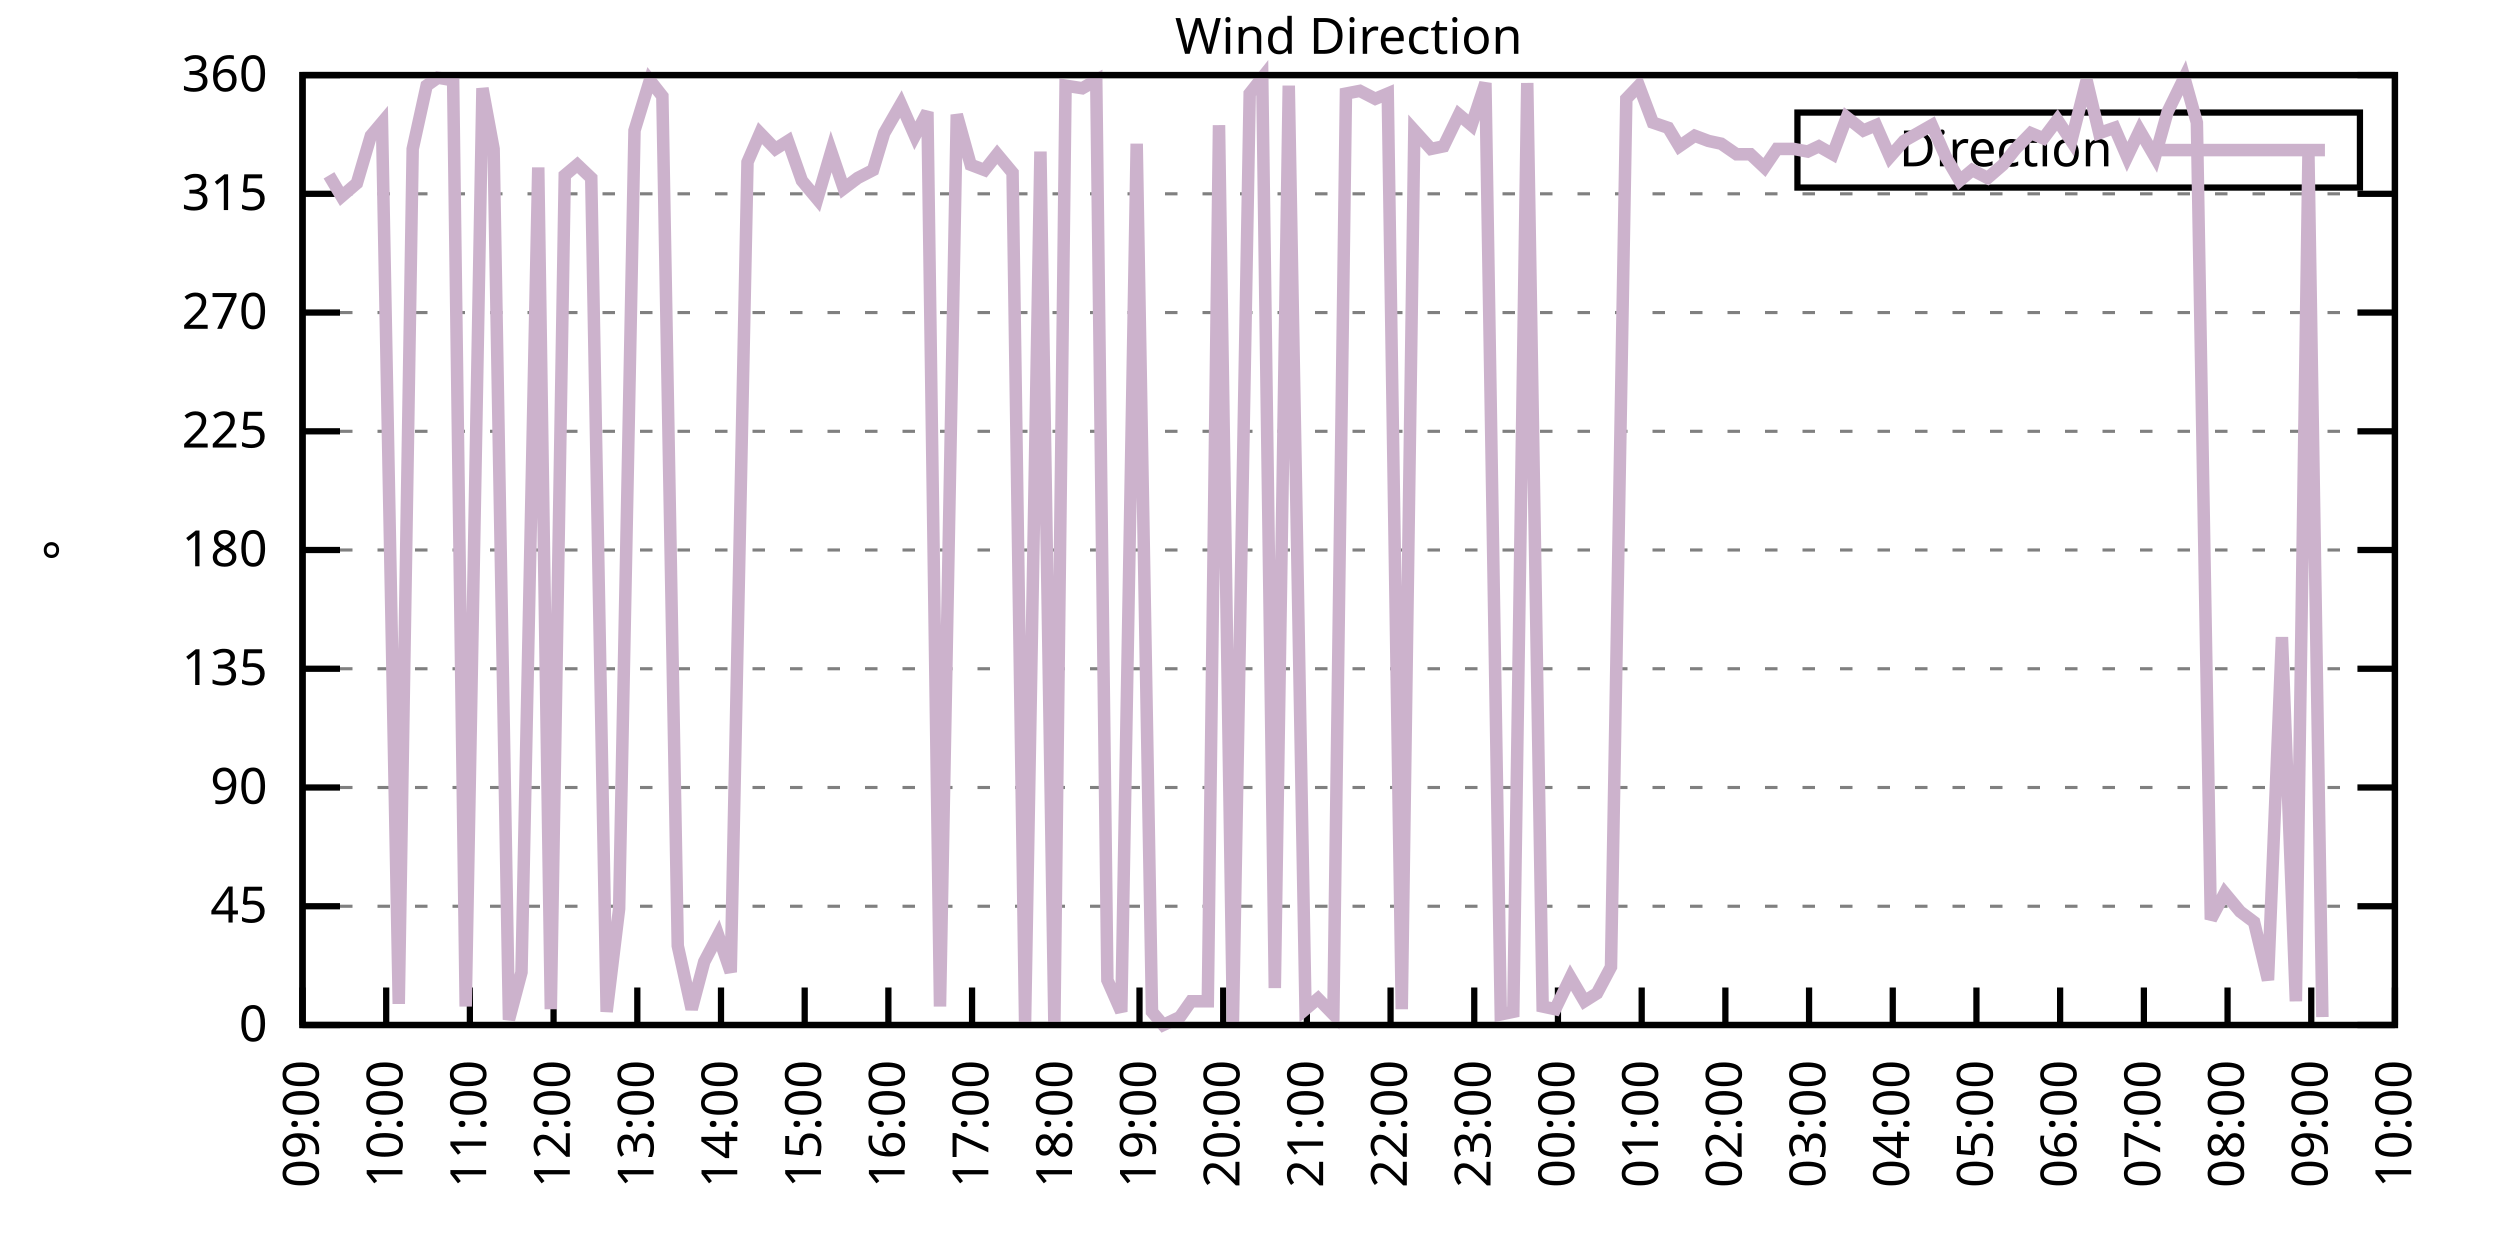
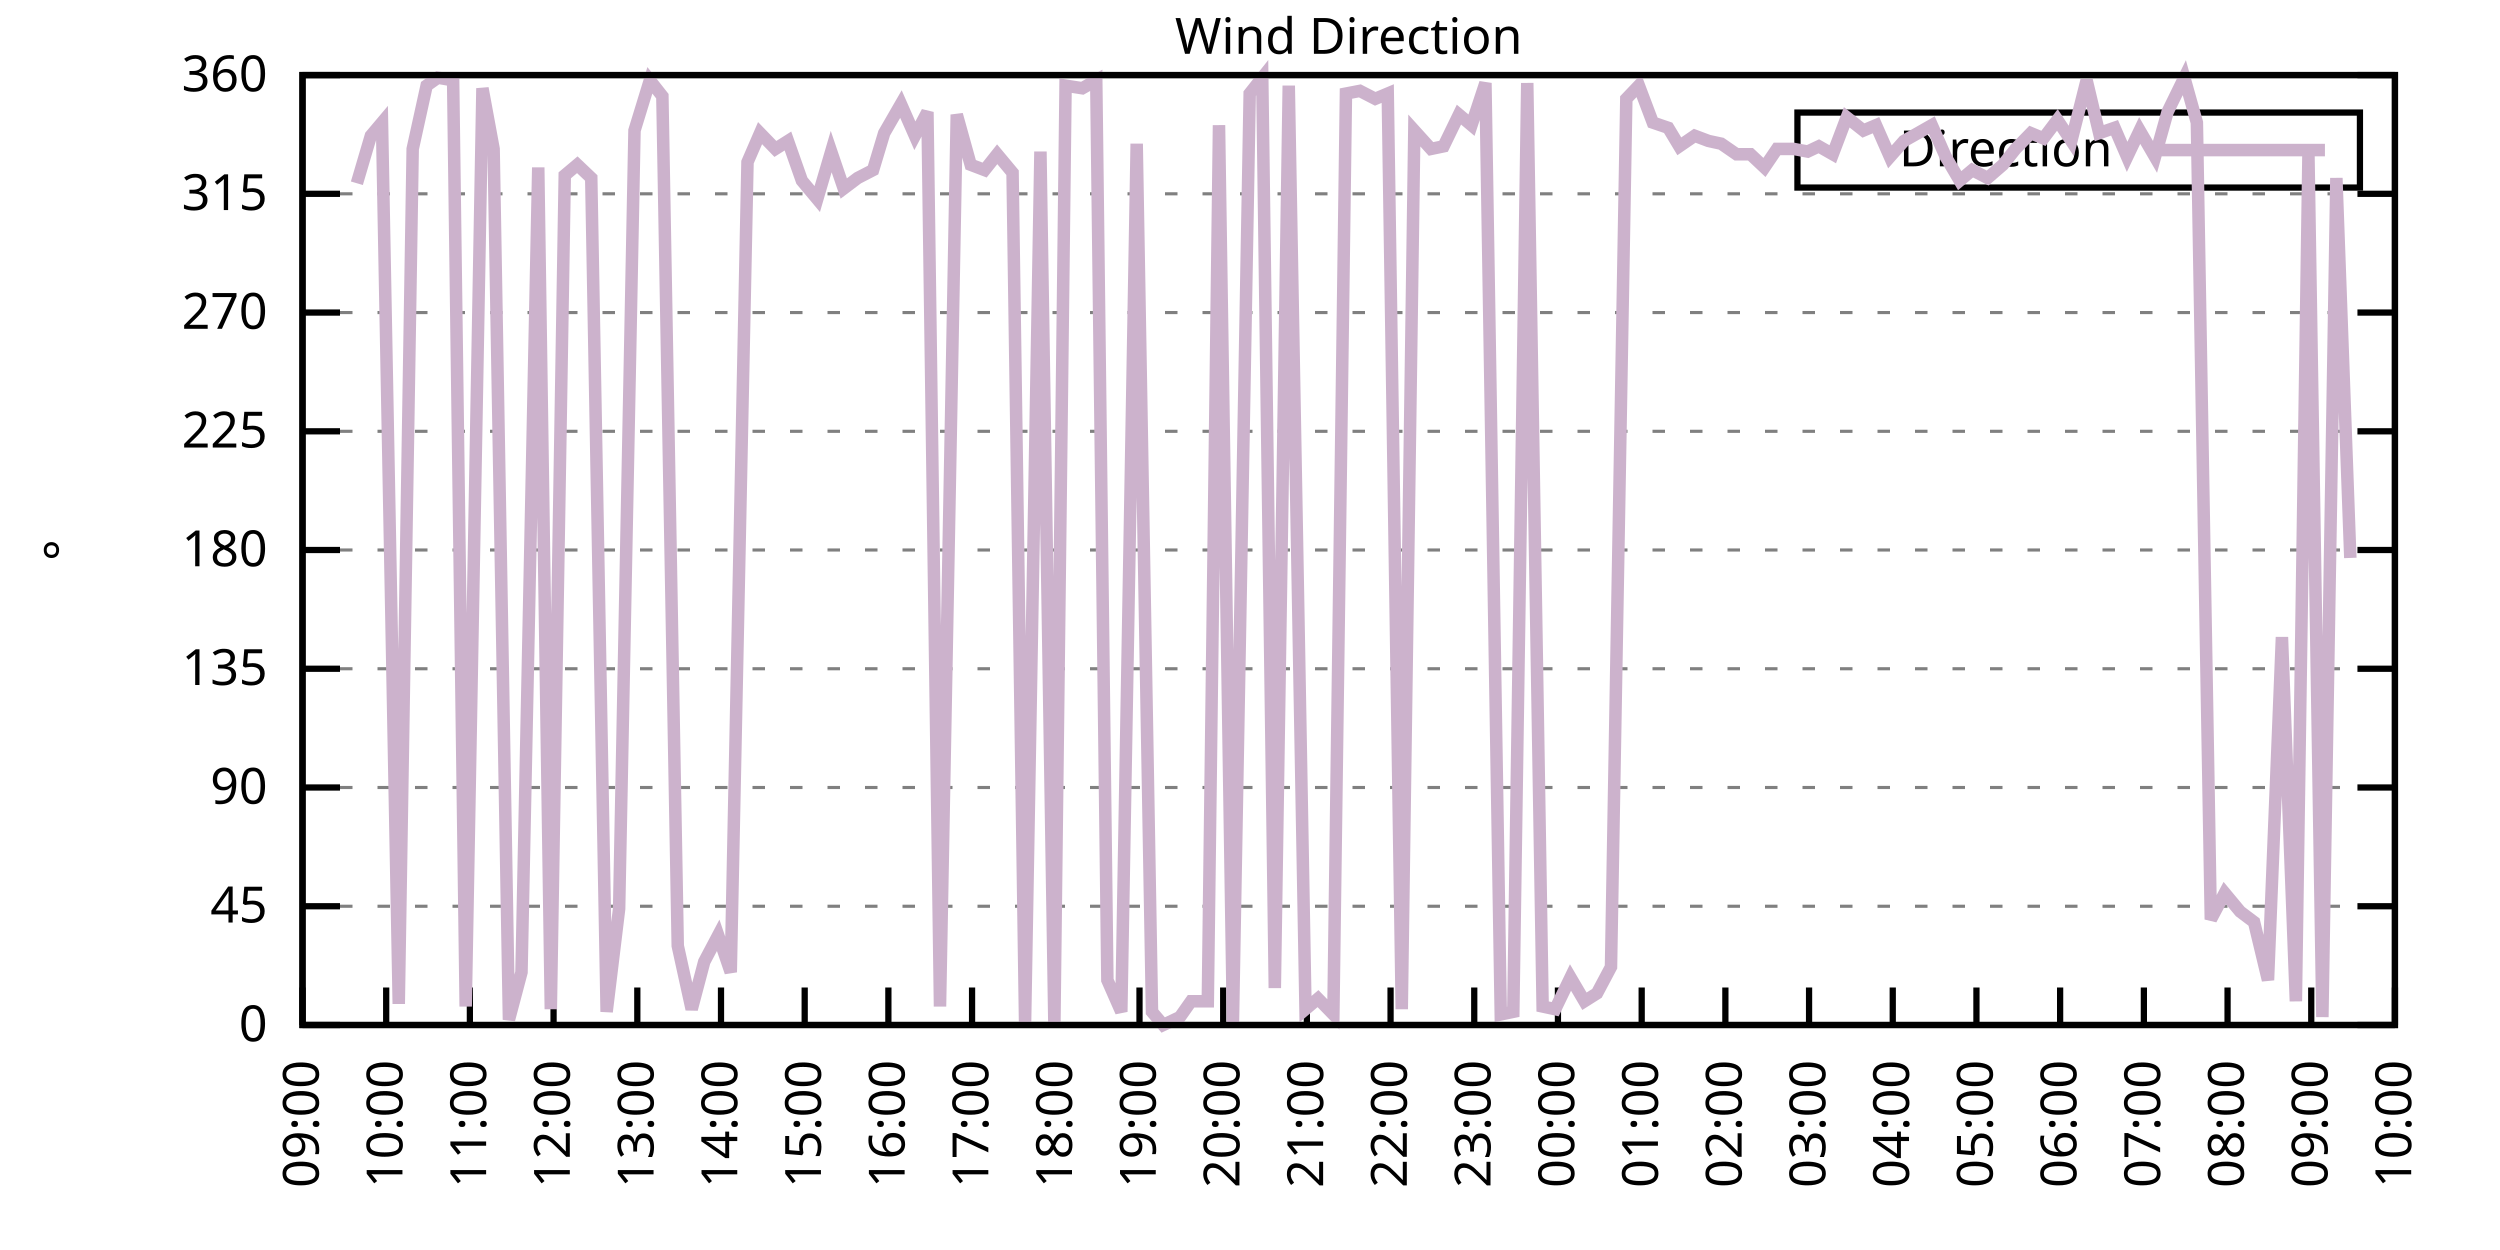
<svg xmlns="http://www.w3.org/2000/svg" xmlns:xlink="http://www.w3.org/1999/xlink" width="400" height="200" viewBox="0 0 400 200">
  <g id="gnuplot_canvas">
    <rect x="0" y="0" width="400" height="200" fill="none" />
    <defs>
      <circle id="gpDot" r="0.5" stroke-width="0.5" stroke="currentColor" />
      <path id="gpPt0" stroke-width="0.333" stroke="currentColor" d="M-1,0 h2 M0,-1 v2" />
      <path id="gpPt1" stroke-width="0.333" stroke="currentColor" d="M-1,-1 L1,1 M1,-1 L-1,1" />
      <path id="gpPt2" stroke-width="0.333" stroke="currentColor" d="M-1,0 L1,0 M0,-1 L0,1 M-1,-1 L1,1 M-1,1 L1,-1" />
      <rect id="gpPt3" stroke-width="0.333" stroke="currentColor" x="-1" y="-1" width="2" height="2" />
      <rect id="gpPt4" stroke-width="0.333" stroke="currentColor" fill="currentColor" x="-1" y="-1" width="2" height="2" />
      <circle id="gpPt5" stroke-width="0.333" stroke="currentColor" cx="0" cy="0" r="1" />
      <use xlink:href="#gpPt5" id="gpPt6" fill="currentColor" stroke="none" />
      <path id="gpPt7" stroke-width="0.333" stroke="currentColor" d="M0,-1.33 L-1.33,0.67 L1.33,0.67 z" />
      <use xlink:href="#gpPt7" id="gpPt8" fill="currentColor" stroke="none" />
      <use xlink:href="#gpPt7" id="gpPt9" stroke="currentColor" transform="rotate(180)" />
      <use xlink:href="#gpPt9" id="gpPt10" fill="currentColor" stroke="none" />
      <use xlink:href="#gpPt3" id="gpPt11" stroke="currentColor" transform="rotate(45)" />
      <use xlink:href="#gpPt11" id="gpPt12" fill="currentColor" stroke="none" />
      <path id="gpPt13" stroke-width="0.333" stroke="currentColor" d="M0,1.330 L1.265,0.411 L0.782,-1.067 L-0.782,-1.076 L-1.265,0.411 z" />
      <use xlink:href="#gpPt13" id="gpPt14" fill="currentColor" stroke="none" />
      <filter id="textbox" filterUnits="objectBoundingBox" x="0" y="0" height="1" width="1">
        <feFlood flood-color="white" flood-opacity="1" result="bgnd" />
        <feComposite in="SourceGraphic" in2="bgnd" operator="atop" />
      </filter>
      <filter id="greybox" filterUnits="objectBoundingBox" x="0" y="0" height="1" width="1">
        <feFlood flood-color="lightgrey" flood-opacity="1" result="grey" />
        <feComposite in="SourceGraphic" in2="grey" operator="atop" />
      </filter>
    </defs>
    <g fill="none" color="white" stroke="currentColor" stroke-width="1.00" stroke-linecap="butt" stroke-linejoin="miter">
</g>
    <g fill="none" color="black" stroke="currentColor" stroke-width="1.00" stroke-linecap="butt" stroke-linejoin="miter">
      <g stroke="none" shape-rendering="crispEdges">
        <polygon fill="rgb(255, 255, 255)" points="48.40,164.00 383.18,164.00 383.18,12.02 48.40,12.02 " />
      </g>
    </g>
    <g fill="none" color="black" stroke="currentColor" stroke-width="1.00" stroke-linecap="butt" stroke-linejoin="miter">
</g>
    <g fill="none" color="black" stroke="black" stroke-width="0.50" stroke-linecap="butt" stroke-linejoin="miter">
</g>
    <g fill="none" color="gray" stroke="currentColor" stroke-width="0.50" stroke-linecap="butt" stroke-linejoin="miter">
      <path stroke="gray" stroke-dasharray="2,4" class="gridline" d="M48.40,164.00 L383.19,164.00  " />
    </g>
    <g fill="none" color="gray" stroke="gray" stroke-width="1.00" stroke-linecap="butt" stroke-linejoin="miter">
</g>
    <g fill="none" color="black" stroke="currentColor" stroke-width="1.00" stroke-linecap="butt" stroke-linejoin="miter">
      <path stroke="black" d="M48.40,164.00 L54.40,164.00 M383.19,164.00 L377.19,164.00  " />
      <g transform="translate(42.80,166.60)" stroke="none" fill="black" font-family="Sans" font-size="8.00" text-anchor="end">
        <text>
          <tspan font-family="Sans"> 0</tspan>
        </text>
      </g>
    </g>
    <g fill="none" color="black" stroke="currentColor" stroke-width="1.00" stroke-linecap="butt" stroke-linejoin="miter">
</g>
    <g fill="none" color="black" stroke="black" stroke-width="0.50" stroke-linecap="butt" stroke-linejoin="miter">
</g>
    <g fill="none" color="gray" stroke="currentColor" stroke-width="0.50" stroke-linecap="butt" stroke-linejoin="miter">
      <path stroke="gray" stroke-dasharray="2,4" class="gridline" d="M48.40,145.00 L383.19,145.00  " />
    </g>
    <g fill="none" color="gray" stroke="gray" stroke-width="1.00" stroke-linecap="butt" stroke-linejoin="miter">
</g>
    <g fill="none" color="black" stroke="currentColor" stroke-width="1.00" stroke-linecap="butt" stroke-linejoin="miter">
      <path stroke="black" d="M48.40,145.00 L54.40,145.00 M383.19,145.00 L377.19,145.00  " />
      <g transform="translate(42.80,147.60)" stroke="none" fill="black" font-family="Sans" font-size="8.00" text-anchor="end">
        <text>
          <tspan font-family="Sans"> 45</tspan>
        </text>
      </g>
    </g>
    <g fill="none" color="black" stroke="currentColor" stroke-width="1.00" stroke-linecap="butt" stroke-linejoin="miter">
</g>
    <g fill="none" color="black" stroke="black" stroke-width="0.50" stroke-linecap="butt" stroke-linejoin="miter">
</g>
    <g fill="none" color="gray" stroke="currentColor" stroke-width="0.50" stroke-linecap="butt" stroke-linejoin="miter">
      <path stroke="gray" stroke-dasharray="2,4" class="gridline" d="M48.40,126.00 L383.19,126.00  " />
    </g>
    <g fill="none" color="gray" stroke="gray" stroke-width="1.00" stroke-linecap="butt" stroke-linejoin="miter">
</g>
    <g fill="none" color="black" stroke="currentColor" stroke-width="1.00" stroke-linecap="butt" stroke-linejoin="miter">
      <path stroke="black" d="M48.40,126.00 L54.40,126.00 M383.19,126.00 L377.19,126.00  " />
      <g transform="translate(42.80,128.60)" stroke="none" fill="black" font-family="Sans" font-size="8.00" text-anchor="end">
        <text>
          <tspan font-family="Sans"> 90</tspan>
        </text>
      </g>
    </g>
    <g fill="none" color="black" stroke="currentColor" stroke-width="1.00" stroke-linecap="butt" stroke-linejoin="miter">
</g>
    <g fill="none" color="black" stroke="black" stroke-width="0.50" stroke-linecap="butt" stroke-linejoin="miter">
</g>
    <g fill="none" color="gray" stroke="currentColor" stroke-width="0.50" stroke-linecap="butt" stroke-linejoin="miter">
      <path stroke="gray" stroke-dasharray="2,4" class="gridline" d="M48.40,107.00 L383.19,107.00  " />
    </g>
    <g fill="none" color="gray" stroke="gray" stroke-width="1.00" stroke-linecap="butt" stroke-linejoin="miter">
</g>
    <g fill="none" color="black" stroke="currentColor" stroke-width="1.00" stroke-linecap="butt" stroke-linejoin="miter">
      <path stroke="black" d="M48.40,107.00 L54.40,107.00 M383.19,107.00 L377.19,107.00  " />
      <g transform="translate(42.80,109.60)" stroke="none" fill="black" font-family="Sans" font-size="8.00" text-anchor="end">
        <text>
          <tspan font-family="Sans"> 135</tspan>
        </text>
      </g>
    </g>
    <g fill="none" color="black" stroke="currentColor" stroke-width="1.00" stroke-linecap="butt" stroke-linejoin="miter">
</g>
    <g fill="none" color="black" stroke="black" stroke-width="0.50" stroke-linecap="butt" stroke-linejoin="miter">
</g>
    <g fill="none" color="gray" stroke="currentColor" stroke-width="0.50" stroke-linecap="butt" stroke-linejoin="miter">
      <path stroke="gray" stroke-dasharray="2,4" class="gridline" d="M48.40,88.00 L383.19,88.00  " />
    </g>
    <g fill="none" color="gray" stroke="gray" stroke-width="1.00" stroke-linecap="butt" stroke-linejoin="miter">
</g>
    <g fill="none" color="black" stroke="currentColor" stroke-width="1.00" stroke-linecap="butt" stroke-linejoin="miter">
      <path stroke="black" d="M48.40,88.00 L54.40,88.00 M383.19,88.00 L377.19,88.00  " />
      <g transform="translate(42.80,90.60)" stroke="none" fill="black" font-family="Sans" font-size="8.00" text-anchor="end">
        <text>
          <tspan font-family="Sans"> 180</tspan>
        </text>
      </g>
    </g>
    <g fill="none" color="black" stroke="currentColor" stroke-width="1.00" stroke-linecap="butt" stroke-linejoin="miter">
</g>
    <g fill="none" color="black" stroke="black" stroke-width="0.50" stroke-linecap="butt" stroke-linejoin="miter">
</g>
    <g fill="none" color="gray" stroke="currentColor" stroke-width="0.50" stroke-linecap="butt" stroke-linejoin="miter">
      <path stroke="gray" stroke-dasharray="2,4" class="gridline" d="M48.40,69.01 L383.19,69.01  " />
    </g>
    <g fill="none" color="gray" stroke="gray" stroke-width="1.00" stroke-linecap="butt" stroke-linejoin="miter">
</g>
    <g fill="none" color="black" stroke="currentColor" stroke-width="1.00" stroke-linecap="butt" stroke-linejoin="miter">
      <path stroke="black" d="M48.40,69.01 L54.40,69.01 M383.19,69.01 L377.19,69.01  " />
      <g transform="translate(42.80,71.61)" stroke="none" fill="black" font-family="Sans" font-size="8.00" text-anchor="end">
        <text>
          <tspan font-family="Sans"> 225</tspan>
        </text>
      </g>
    </g>
    <g fill="none" color="black" stroke="currentColor" stroke-width="1.00" stroke-linecap="butt" stroke-linejoin="miter">
</g>
    <g fill="none" color="black" stroke="black" stroke-width="0.50" stroke-linecap="butt" stroke-linejoin="miter">
</g>
    <g fill="none" color="gray" stroke="currentColor" stroke-width="0.50" stroke-linecap="butt" stroke-linejoin="miter">
      <path stroke="gray" stroke-dasharray="2,4" class="gridline" d="M48.40,50.01 L383.19,50.01  " />
    </g>
    <g fill="none" color="gray" stroke="gray" stroke-width="1.00" stroke-linecap="butt" stroke-linejoin="miter">
</g>
    <g fill="none" color="black" stroke="currentColor" stroke-width="1.00" stroke-linecap="butt" stroke-linejoin="miter">
      <path stroke="black" d="M48.40,50.01 L54.40,50.01 M383.19,50.01 L377.19,50.01  " />
      <g transform="translate(42.80,52.61)" stroke="none" fill="black" font-family="Sans" font-size="8.00" text-anchor="end">
        <text>
          <tspan font-family="Sans"> 270</tspan>
        </text>
      </g>
    </g>
    <g fill="none" color="black" stroke="currentColor" stroke-width="1.00" stroke-linecap="butt" stroke-linejoin="miter">
</g>
    <g fill="none" color="black" stroke="black" stroke-width="0.50" stroke-linecap="butt" stroke-linejoin="miter">
</g>
    <g fill="none" color="gray" stroke="currentColor" stroke-width="0.50" stroke-linecap="butt" stroke-linejoin="miter">
      <path stroke="gray" stroke-dasharray="2,4" class="gridline" d="M48.40,31.01 L383.19,31.01  " />
    </g>
    <g fill="none" color="gray" stroke="gray" stroke-width="1.00" stroke-linecap="butt" stroke-linejoin="miter">
</g>
    <g fill="none" color="black" stroke="currentColor" stroke-width="1.00" stroke-linecap="butt" stroke-linejoin="miter">
      <path stroke="black" d="M48.40,31.01 L54.40,31.01 M383.19,31.01 L377.19,31.01  " />
      <g transform="translate(42.80,33.61)" stroke="none" fill="black" font-family="Sans" font-size="8.00" text-anchor="end">
        <text>
          <tspan font-family="Sans"> 315</tspan>
        </text>
      </g>
    </g>
    <g fill="none" color="black" stroke="currentColor" stroke-width="1.00" stroke-linecap="butt" stroke-linejoin="miter">
</g>
    <g fill="none" color="black" stroke="black" stroke-width="0.50" stroke-linecap="butt" stroke-linejoin="miter">
</g>
    <g fill="none" color="gray" stroke="currentColor" stroke-width="0.50" stroke-linecap="butt" stroke-linejoin="miter">
      <path stroke="gray" stroke-dasharray="2,4" class="gridline" d="M48.40,12.01 L383.19,12.01  " />
    </g>
    <g fill="none" color="gray" stroke="gray" stroke-width="1.00" stroke-linecap="butt" stroke-linejoin="miter">
</g>
    <g fill="none" color="black" stroke="currentColor" stroke-width="1.00" stroke-linecap="butt" stroke-linejoin="miter">
      <path stroke="black" d="M48.40,12.01 L54.40,12.01 M383.19,12.01 L377.19,12.01  " />
      <g transform="translate(42.80,14.61)" stroke="none" fill="black" font-family="Sans" font-size="8.00" text-anchor="end">
        <text>
          <tspan font-family="Sans"> 360</tspan>
        </text>
      </g>
    </g>
    <g fill="none" color="black" stroke="currentColor" stroke-width="1.00" stroke-linecap="butt" stroke-linejoin="miter">
      <path stroke="black" d="M48.40,164.00 L48.40,158.00  " />
      <g transform="translate(51.00,169.60) rotate(270.00)" stroke="none" fill="black" font-family="Sans" font-size="8.00" text-anchor="end">
        <text>
          <tspan font-family="Sans">09:00</tspan>
        </text>
      </g>
    </g>
    <g fill="none" color="black" stroke="currentColor" stroke-width="1.00" stroke-linecap="butt" stroke-linejoin="miter">
      <path stroke="black" d="M61.79,164.00 L61.79,158.00  " />
      <g transform="translate(64.39,169.60) rotate(270.00)" stroke="none" fill="black" font-family="Sans" font-size="8.00" text-anchor="end">
        <text>
          <tspan font-family="Sans">10:00</tspan>
        </text>
      </g>
    </g>
    <g fill="none" color="black" stroke="currentColor" stroke-width="1.00" stroke-linecap="butt" stroke-linejoin="miter">
      <path stroke="black" d="M75.18,164.00 L75.18,158.00  " />
      <g transform="translate(77.78,169.60) rotate(270.00)" stroke="none" fill="black" font-family="Sans" font-size="8.00" text-anchor="end">
        <text>
          <tspan font-family="Sans">11:00</tspan>
        </text>
      </g>
    </g>
    <g fill="none" color="black" stroke="currentColor" stroke-width="1.00" stroke-linecap="butt" stroke-linejoin="miter">
      <path stroke="black" d="M88.57,164.00 L88.57,158.00  " />
      <g transform="translate(91.17,169.60) rotate(270.00)" stroke="none" fill="black" font-family="Sans" font-size="8.00" text-anchor="end">
        <text>
          <tspan font-family="Sans">12:00</tspan>
        </text>
      </g>
    </g>
    <g fill="none" color="black" stroke="currentColor" stroke-width="1.00" stroke-linecap="butt" stroke-linejoin="miter">
      <path stroke="black" d="M101.97,164.00 L101.97,158.00  " />
      <g transform="translate(104.57,169.60) rotate(270.00)" stroke="none" fill="black" font-family="Sans" font-size="8.00" text-anchor="end">
        <text>
          <tspan font-family="Sans">13:00</tspan>
        </text>
      </g>
    </g>
    <g fill="none" color="black" stroke="currentColor" stroke-width="1.00" stroke-linecap="butt" stroke-linejoin="miter">
      <path stroke="black" d="M115.36,164.00 L115.36,158.00  " />
      <g transform="translate(117.96,169.60) rotate(270.00)" stroke="none" fill="black" font-family="Sans" font-size="8.00" text-anchor="end">
        <text>
          <tspan font-family="Sans">14:00</tspan>
        </text>
      </g>
    </g>
    <g fill="none" color="black" stroke="currentColor" stroke-width="1.00" stroke-linecap="butt" stroke-linejoin="miter">
      <path stroke="black" d="M128.75,164.00 L128.75,158.00  " />
      <g transform="translate(131.35,169.60) rotate(270.00)" stroke="none" fill="black" font-family="Sans" font-size="8.00" text-anchor="end">
        <text>
          <tspan font-family="Sans">15:00</tspan>
        </text>
      </g>
    </g>
    <g fill="none" color="black" stroke="currentColor" stroke-width="1.00" stroke-linecap="butt" stroke-linejoin="miter">
      <path stroke="black" d="M142.14,164.00 L142.14,158.00  " />
      <g transform="translate(144.74,169.60) rotate(270.00)" stroke="none" fill="black" font-family="Sans" font-size="8.00" text-anchor="end">
        <text>
          <tspan font-family="Sans">16:00</tspan>
        </text>
      </g>
    </g>
    <g fill="none" color="black" stroke="currentColor" stroke-width="1.00" stroke-linecap="butt" stroke-linejoin="miter">
      <path stroke="black" d="M155.53,164.00 L155.53,158.00  " />
      <g transform="translate(158.13,169.60) rotate(270.00)" stroke="none" fill="black" font-family="Sans" font-size="8.00" text-anchor="end">
        <text>
          <tspan font-family="Sans">17:00</tspan>
        </text>
      </g>
    </g>
    <g fill="none" color="black" stroke="currentColor" stroke-width="1.00" stroke-linecap="butt" stroke-linejoin="miter">
      <path stroke="black" d="M168.92,164.00 L168.92,158.00  " />
      <g transform="translate(171.52,169.60) rotate(270.00)" stroke="none" fill="black" font-family="Sans" font-size="8.00" text-anchor="end">
        <text>
          <tspan font-family="Sans">18:00</tspan>
        </text>
      </g>
    </g>
    <g fill="none" color="black" stroke="currentColor" stroke-width="1.00" stroke-linecap="butt" stroke-linejoin="miter">
      <path stroke="black" d="M182.32,164.00 L182.32,158.00  " />
      <g transform="translate(184.92,169.60) rotate(270.00)" stroke="none" fill="black" font-family="Sans" font-size="8.00" text-anchor="end">
        <text>
          <tspan font-family="Sans">19:00</tspan>
        </text>
      </g>
    </g>
    <g fill="none" color="black" stroke="currentColor" stroke-width="1.00" stroke-linecap="butt" stroke-linejoin="miter">
      <path stroke="black" d="M195.71,164.00 L195.71,158.00  " />
      <g transform="translate(198.31,169.60) rotate(270.00)" stroke="none" fill="black" font-family="Sans" font-size="8.00" text-anchor="end">
        <text>
          <tspan font-family="Sans">20:00</tspan>
        </text>
      </g>
    </g>
    <g fill="none" color="black" stroke="currentColor" stroke-width="1.00" stroke-linecap="butt" stroke-linejoin="miter">
      <path stroke="black" d="M209.10,164.00 L209.10,158.00  " />
      <g transform="translate(211.70,169.60) rotate(270.00)" stroke="none" fill="black" font-family="Sans" font-size="8.00" text-anchor="end">
        <text>
          <tspan font-family="Sans">21:00</tspan>
        </text>
      </g>
    </g>
    <g fill="none" color="black" stroke="currentColor" stroke-width="1.00" stroke-linecap="butt" stroke-linejoin="miter">
      <path stroke="black" d="M222.49,164.00 L222.49,158.00  " />
      <g transform="translate(225.09,169.60) rotate(270.00)" stroke="none" fill="black" font-family="Sans" font-size="8.00" text-anchor="end">
        <text>
          <tspan font-family="Sans">22:00</tspan>
        </text>
      </g>
    </g>
    <g fill="none" color="black" stroke="currentColor" stroke-width="1.00" stroke-linecap="butt" stroke-linejoin="miter">
      <path stroke="black" d="M235.88,164.00 L235.88,158.00  " />
      <g transform="translate(238.48,169.60) rotate(270.00)" stroke="none" fill="black" font-family="Sans" font-size="8.00" text-anchor="end">
        <text>
          <tspan font-family="Sans">23:00</tspan>
        </text>
      </g>
    </g>
    <g fill="none" color="black" stroke="currentColor" stroke-width="1.00" stroke-linecap="butt" stroke-linejoin="miter">
      <path stroke="black" d="M249.27,164.00 L249.27,158.00  " />
      <g transform="translate(251.87,169.60) rotate(270.00)" stroke="none" fill="black" font-family="Sans" font-size="8.00" text-anchor="end">
        <text>
          <tspan font-family="Sans">00:00</tspan>
        </text>
      </g>
    </g>
    <g fill="none" color="black" stroke="currentColor" stroke-width="1.00" stroke-linecap="butt" stroke-linejoin="miter">
      <path stroke="black" d="M262.67,164.00 L262.67,158.00  " />
      <g transform="translate(265.27,169.60) rotate(270.00)" stroke="none" fill="black" font-family="Sans" font-size="8.00" text-anchor="end">
        <text>
          <tspan font-family="Sans">01:00</tspan>
        </text>
      </g>
    </g>
    <g fill="none" color="black" stroke="currentColor" stroke-width="1.00" stroke-linecap="butt" stroke-linejoin="miter">
      <path stroke="black" d="M276.06,164.00 L276.06,158.00  " />
      <g transform="translate(278.66,169.60) rotate(270.00)" stroke="none" fill="black" font-family="Sans" font-size="8.00" text-anchor="end">
        <text>
          <tspan font-family="Sans">02:00</tspan>
        </text>
      </g>
    </g>
    <g fill="none" color="black" stroke="currentColor" stroke-width="1.00" stroke-linecap="butt" stroke-linejoin="miter">
      <path stroke="black" d="M289.45,164.00 L289.45,158.00  " />
      <g transform="translate(292.05,169.60) rotate(270.00)" stroke="none" fill="black" font-family="Sans" font-size="8.00" text-anchor="end">
        <text>
          <tspan font-family="Sans">03:00</tspan>
        </text>
      </g>
    </g>
    <g fill="none" color="black" stroke="currentColor" stroke-width="1.00" stroke-linecap="butt" stroke-linejoin="miter">
      <path stroke="black" d="M302.84,164.00 L302.84,158.00  " />
      <g transform="translate(305.44,169.60) rotate(270.00)" stroke="none" fill="black" font-family="Sans" font-size="8.00" text-anchor="end">
        <text>
          <tspan font-family="Sans">04:00</tspan>
        </text>
      </g>
    </g>
    <g fill="none" color="black" stroke="currentColor" stroke-width="1.00" stroke-linecap="butt" stroke-linejoin="miter">
      <path stroke="black" d="M316.23,164.00 L316.23,158.00  " />
      <g transform="translate(318.83,169.60) rotate(270.00)" stroke="none" fill="black" font-family="Sans" font-size="8.00" text-anchor="end">
        <text>
          <tspan font-family="Sans">05:00</tspan>
        </text>
      </g>
    </g>
    <g fill="none" color="black" stroke="currentColor" stroke-width="1.00" stroke-linecap="butt" stroke-linejoin="miter">
      <path stroke="black" d="M329.62,164.00 L329.62,158.00  " />
      <g transform="translate(332.22,169.60) rotate(270.00)" stroke="none" fill="black" font-family="Sans" font-size="8.00" text-anchor="end">
        <text>
          <tspan font-family="Sans">06:00</tspan>
        </text>
      </g>
    </g>
    <g fill="none" color="black" stroke="currentColor" stroke-width="1.00" stroke-linecap="butt" stroke-linejoin="miter">
      <path stroke="black" d="M343.02,164.00 L343.02,158.00  " />
      <g transform="translate(345.62,169.60) rotate(270.00)" stroke="none" fill="black" font-family="Sans" font-size="8.00" text-anchor="end">
        <text>
          <tspan font-family="Sans">07:00</tspan>
        </text>
      </g>
    </g>
    <g fill="none" color="black" stroke="currentColor" stroke-width="1.00" stroke-linecap="butt" stroke-linejoin="miter">
      <path stroke="black" d="M356.41,164.00 L356.41,158.00  " />
      <g transform="translate(359.01,169.60) rotate(270.00)" stroke="none" fill="black" font-family="Sans" font-size="8.00" text-anchor="end">
        <text>
          <tspan font-family="Sans">08:00</tspan>
        </text>
      </g>
    </g>
    <g fill="none" color="black" stroke="currentColor" stroke-width="1.00" stroke-linecap="butt" stroke-linejoin="miter">
      <path stroke="black" d="M369.80,164.00 L369.80,158.00  " />
      <g transform="translate(372.40,169.60) rotate(270.00)" stroke="none" fill="black" font-family="Sans" font-size="8.00" text-anchor="end">
        <text>
          <tspan font-family="Sans">09:00</tspan>
        </text>
      </g>
    </g>
    <g fill="none" color="black" stroke="currentColor" stroke-width="1.00" stroke-linecap="butt" stroke-linejoin="miter">
      <path stroke="black" d="M383.19,164.00 L383.19,158.00  " />
      <g transform="translate(385.79,169.60) rotate(270.00)" stroke="none" fill="black" font-family="Sans" font-size="8.00" text-anchor="end">
        <text>
          <tspan font-family="Sans">10:00</tspan>
        </text>
      </g>
    </g>
    <g fill="none" color="black" stroke="currentColor" stroke-width="1.00" stroke-linecap="butt" stroke-linejoin="miter">
</g>
    <g fill="none" color="black" stroke="currentColor" stroke-width="1.00" stroke-linecap="butt" stroke-linejoin="miter">
      <path stroke="black" d="M48.40,12.01 L48.40,164.00 L383.19,164.00 L383.19,12.01 L48.40,12.01 Z  " />
    </g>
    <g fill="none" color="black" stroke="currentColor" stroke-width="1.00" stroke-linecap="butt" stroke-linejoin="miter">
</g>
    <g fill="none" color="black" stroke="currentColor" stroke-width="1.00" stroke-linecap="butt" stroke-linejoin="miter">
      <path stroke="black" d="M287.59,30.01 L287.59,18.01 L377.59,18.01 L377.59,30.01 L287.59,30.01 Z  " />
    </g>
    <g id="Wind_direction_plot_1">
      <g fill="none" color="white" stroke="black" stroke-width="2.00" stroke-linecap="butt" stroke-linejoin="miter">
</g>
      <g fill="none" color="black" stroke="currentColor" stroke-width="2.00" stroke-linecap="butt" stroke-linejoin="miter">
        <g transform="translate(337.99,26.61)" stroke="none" fill="black" font-family="Sans" font-size="8.00" text-anchor="end">
          <text>
            <tspan font-family="Sans">Direction</tspan>
          </text>
        </g>
      </g>
      <g fill="none" color="black" stroke="currentColor" stroke-width="2.00" stroke-linecap="butt" stroke-linejoin="miter">
-         <path stroke="rgb(204, 178, 204)" d="M343.59,24.01 L371.99,24.01 M52.64,28.05 L54.65,31.43 L57.10,29.32 L59.34,21.72 L61.12,19.61 L63.80,160.62   L66.03,23.83 L68.26,13.70 L70.05,12.43 L72.50,12.85 L74.51,161.04 L77.19,14.12 L78.98,23.83 L81.43,163.16   L83.44,155.56 L86.12,26.79 L88.13,161.47 L90.36,28.05 L92.37,26.36 L94.60,28.48 L97.06,161.89 L99.06,145.42   L101.52,20.88 L103.98,12.85 L105.98,15.39 L108.44,151.33 L110.67,161.47 L112.68,153.87 L114.91,149.65 L116.92,155.56   L119.60,25.94 L121.61,21.30 L124.06,23.83 L126.07,22.56 L128.30,28.90 L130.76,31.85 L132.99,24.25 L135.00,30.16   L137.23,28.48 L139.69,27.21 L141.47,21.30 L144.15,16.65 L146.38,21.72 L148.39,17.92 L150.40,161.04 L153.08,18.34   L155.31,26.36 L157.54,27.21 L159.55,24.68 L162.01,27.63 L164.01,163.58 L166.47,24.25 L168.70,164.00 L170.49,13.70   L173.17,14.12 L175.40,12.85 L177.18,156.82 L179.41,161.89 L181.87,22.99 L184.32,161.89 L186.11,164.00 L188.79,162.73   L190.57,160.20 L193.25,160.20 L195.04,20.03 L197.27,163.58 L199.95,14.97 L201.96,12.43 L203.97,158.09 L206.20,13.70   L208.88,161.47 L210.88,159.78 L213.34,162.31 L215.35,14.97 L217.58,14.54 L220.04,15.81 L222.04,14.97 L224.28,161.47   L226.29,20.88 L228.96,23.83 L230.97,23.41 L233.43,18.34 L235.44,20.03 L237.67,13.28 L240.12,162.31 L242.13,161.89   L244.36,13.28 L246.82,161.04 L248.83,161.47 L251.28,156.40 L253.51,160.20 L255.52,158.93 L257.76,154.71 L260.21,15.81   L262.22,13.70 L264.45,19.61 L266.91,20.45 L268.69,23.41 L271.15,21.72 L273.38,22.56 L275.39,22.99 L277.84,24.68   L280.07,24.68 L282.31,26.79 L284.32,23.83 L286.99,23.83 L289.23,24.25 L291.01,23.41 L293.24,24.68 L295.48,18.77   L298.15,20.88 L300.16,20.03 L302.39,25.10 L304.63,22.56 L306.86,21.30 L309.09,20.03 L311.32,25.10 L313.55,28.90   L315.56,27.21 L318.02,28.48 L320.47,26.36 L322.48,23.83 L324.94,21.30 L326.95,22.14 L329.18,19.19 L331.41,22.56   L333.86,12.85 L335.87,21.30 L338.33,20.45 L340.34,25.10 L342.35,20.88 L344.80,25.10 L346.81,17.92 L349.49,12.43   L351.50,19.61 L353.73,147.11 L355.96,142.89 L358.42,145.85 L360.65,147.53 L362.88,156.82 L365.11,101.94 L367.34,160.20   L369.35,24.68 L371.58,162.73  " />
+         <path stroke="rgb(204, 178, 204)" d="M343.59,24.01 L371.99,24.01 M57.10,29.32 L59.34,21.72 L61.12,19.61 L63.80,160.62 L66.03,23.83 L68.26,13.70   L70.05,12.43 L72.50,12.85 L74.51,161.04 L77.19,14.12 L78.98,23.83 L81.43,163.16 L83.44,155.56 L86.12,26.79   L88.13,161.47 L90.36,28.05 L92.37,26.36 L94.60,28.48 L97.06,161.89 L99.06,145.42 L101.52,20.88 L103.98,12.85   L105.98,15.39 L108.44,151.33 L110.67,161.47 L112.68,153.87 L114.91,149.65 L116.92,155.56 L119.60,25.94 L121.61,21.30   L124.06,23.83 L126.07,22.56 L128.30,28.90 L130.76,31.85 L132.99,24.25 L135.00,30.16 L137.23,28.48 L139.69,27.21   L141.47,21.30 L144.15,16.65 L146.38,21.72 L148.39,17.92 L150.40,161.04 L153.08,18.34 L155.31,26.36 L157.54,27.21   L159.55,24.68 L162.01,27.63 L164.01,163.58 L166.47,24.25 L168.70,164.00 L170.49,13.70 L173.17,14.12 L175.40,12.85   L177.18,156.82 L179.41,161.89 L181.87,22.99 L184.32,161.89 L186.11,164.00 L188.79,162.73 L190.57,160.20 L193.25,160.20   L195.04,20.03 L197.27,163.58 L199.95,14.97 L201.96,12.43 L203.97,158.09 L206.20,13.70 L208.88,161.47 L210.88,159.78   L213.34,162.31 L215.35,14.97 L217.58,14.54 L220.04,15.81 L222.04,14.97 L224.28,161.47 L226.29,20.88 L228.96,23.83   L230.97,23.41 L233.43,18.34 L235.44,20.03 L237.67,13.28 L240.12,162.31 L242.13,161.89 L244.36,13.28 L246.82,161.04   L248.83,161.47 L251.28,156.40 L253.51,160.20 L255.52,158.93 L257.76,154.71 L260.21,15.81 L262.22,13.70 L264.45,19.61   L266.91,20.45 L268.69,23.41 L271.15,21.72 L273.38,22.56 L275.39,22.99 L277.84,24.68 L280.07,24.68 L282.31,26.79   L284.32,23.83 L286.99,23.83 L289.23,24.25 L291.01,23.41 L293.24,24.68 L295.48,18.77 L298.15,20.88 L300.16,20.03   L302.39,25.10 L304.63,22.56 L306.86,21.30 L309.09,20.03 L311.32,25.10 L313.55,28.90 L315.56,27.21 L318.02,28.48   L320.47,26.36 L322.48,23.83 L324.94,21.30 L326.95,22.14 L329.18,19.19 L331.41,22.56 L333.86,12.85 L335.87,21.30   L338.33,20.45 L340.34,25.10 L342.35,20.88 L344.80,25.10 L346.81,17.92 L349.49,12.43 L351.50,19.61 L353.73,147.11   L355.96,142.89 L358.42,145.85 L360.65,147.53 L362.88,156.82 L365.11,101.94 L367.34,160.20 L369.35,24.68 L371.58,162.73   L373.82,28.48 L376.05,89.27  " />
      </g>
    </g>
    <g fill="none" color="black" stroke="currentColor" stroke-width="2.00" stroke-linecap="butt" stroke-linejoin="miter">
</g>
    <g fill="none" color="black" stroke="black" stroke-width="1.00" stroke-linecap="butt" stroke-linejoin="miter">
</g>
    <g fill="none" color="black" stroke="currentColor" stroke-width="1.00" stroke-linecap="butt" stroke-linejoin="miter">
      <path stroke="black" d="M48.40,12.01 L48.40,164.00 L383.19,164.00 L383.19,12.01 L48.40,12.01 Z  " />
      <g transform="translate(12.80,88.01) rotate(270.00)" stroke="none" fill="black" font-family="Sans" font-size="8.00" text-anchor="middle">
        <text>
          <tspan font-family="Sans">°</tspan>
        </text>
      </g>
    </g>
    <g fill="none" color="black" stroke="currentColor" stroke-width="1.00" stroke-linecap="butt" stroke-linejoin="miter">
</g>
    <g fill="none" color="black" stroke="currentColor" stroke-width="1.00" stroke-linecap="butt" stroke-linejoin="miter">
      <g transform="translate(215.79,8.61)" stroke="none" fill="black" font-family="Sans" font-size="8.00" text-anchor="middle">
        <text>
          <tspan font-family="Sans">Wind Direction</tspan>
        </text>
      </g>
    </g>
    <g fill="none" color="black" stroke="currentColor" stroke-width="1.00" stroke-linecap="butt" stroke-linejoin="miter">
</g>
  </g>
</svg>
